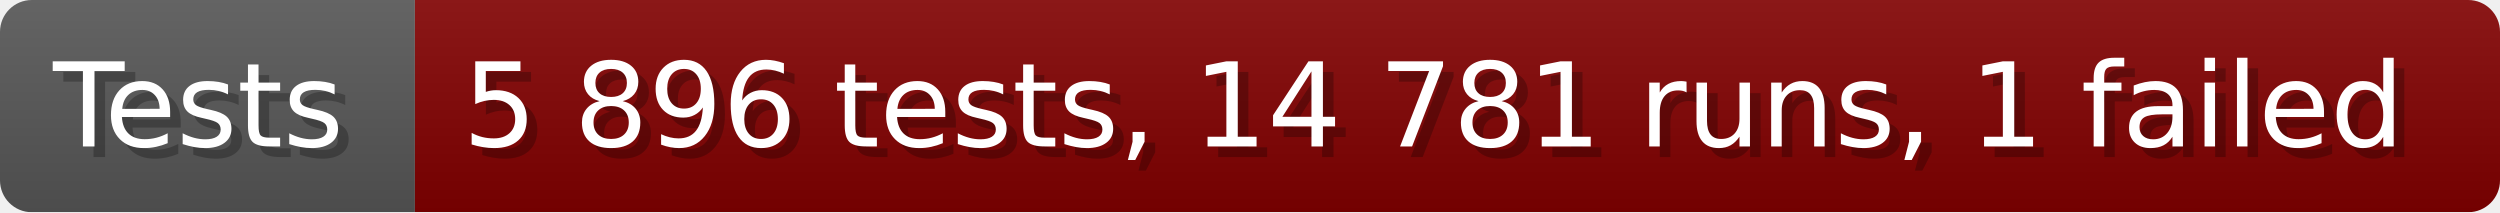
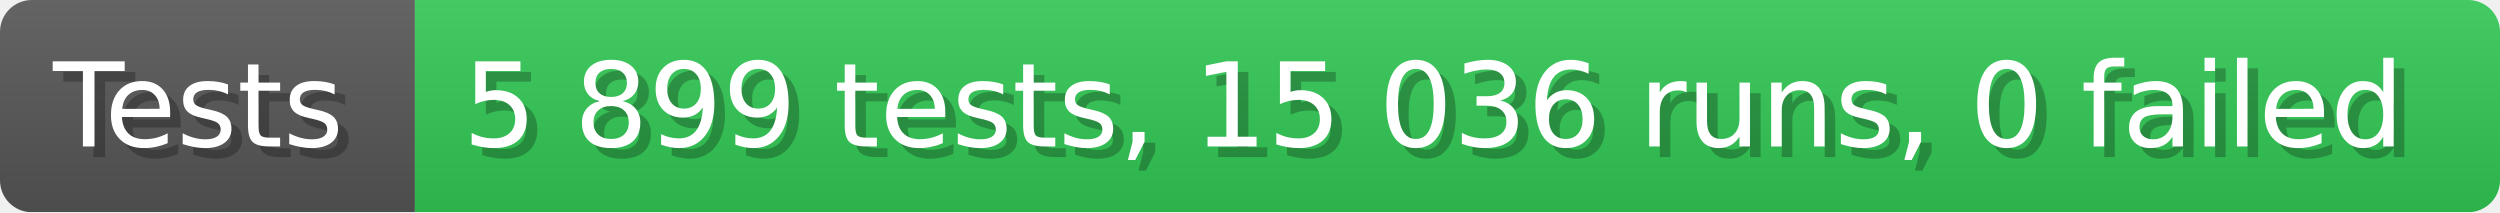
- <svg xmlns="http://www.w3.org/2000/svg" width="235.6" height="20" viewBox="0 0 2356 200" role="img" aria-label="Tests: 5 896 tests, 14 781 runs, 1 failed">
+ <svg xmlns="http://www.w3.org/2000/svg" width="235.6" height="20" viewBox="0 0 2356 200" role="img" aria-label="Tests: 5 899 tests, 15 036 runs, 0 failed">
  <linearGradient id="a" x2="0" y2="100%">
    <stop offset="0" stop-opacity=".1" stop-color="#EEE" />
    <stop offset="1" stop-opacity=".1" />
  </linearGradient>
  <mask id="m">
    <rect width="2356" height="200" rx="30" fill="#FFF" />
  </mask>
  <g mask="url(#m)">
    <rect width="391" height="200" fill="#555" />
-     <rect width="1965" height="200" fill="#800000" x="391" />
+     <rect width="1965" height="200" fill="#31c653" x="391" />
    <rect width="2356" height="200" fill="url(#a)" />
  </g>
  <g aria-hidden="true" fill="#fff" text-anchor="start" font-family="Verdana,DejaVu Sans,sans-serif" font-size="110">
    <text x="60" y="148" textLength="291" fill="#000" opacity="0.25">Tests</text>
    <text x="50" y="138" textLength="291">Tests</text>
-     <text x="446" y="148" textLength="1865" fill="#000" opacity="0.25">5 896 tests, 14 781 runs, 1 failed</text>
-     <text x="436" y="138" textLength="1865">5 896 tests, 14 781 runs, 1 failed</text>
+     <text x="446" y="148" textLength="1865" fill="#000" opacity="0.25">5 899 tests, 15 036 runs, 0 failed</text>
+     <text x="436" y="138" textLength="1865">5 899 tests, 15 036 runs, 0 failed</text>
  </g>
</svg>
